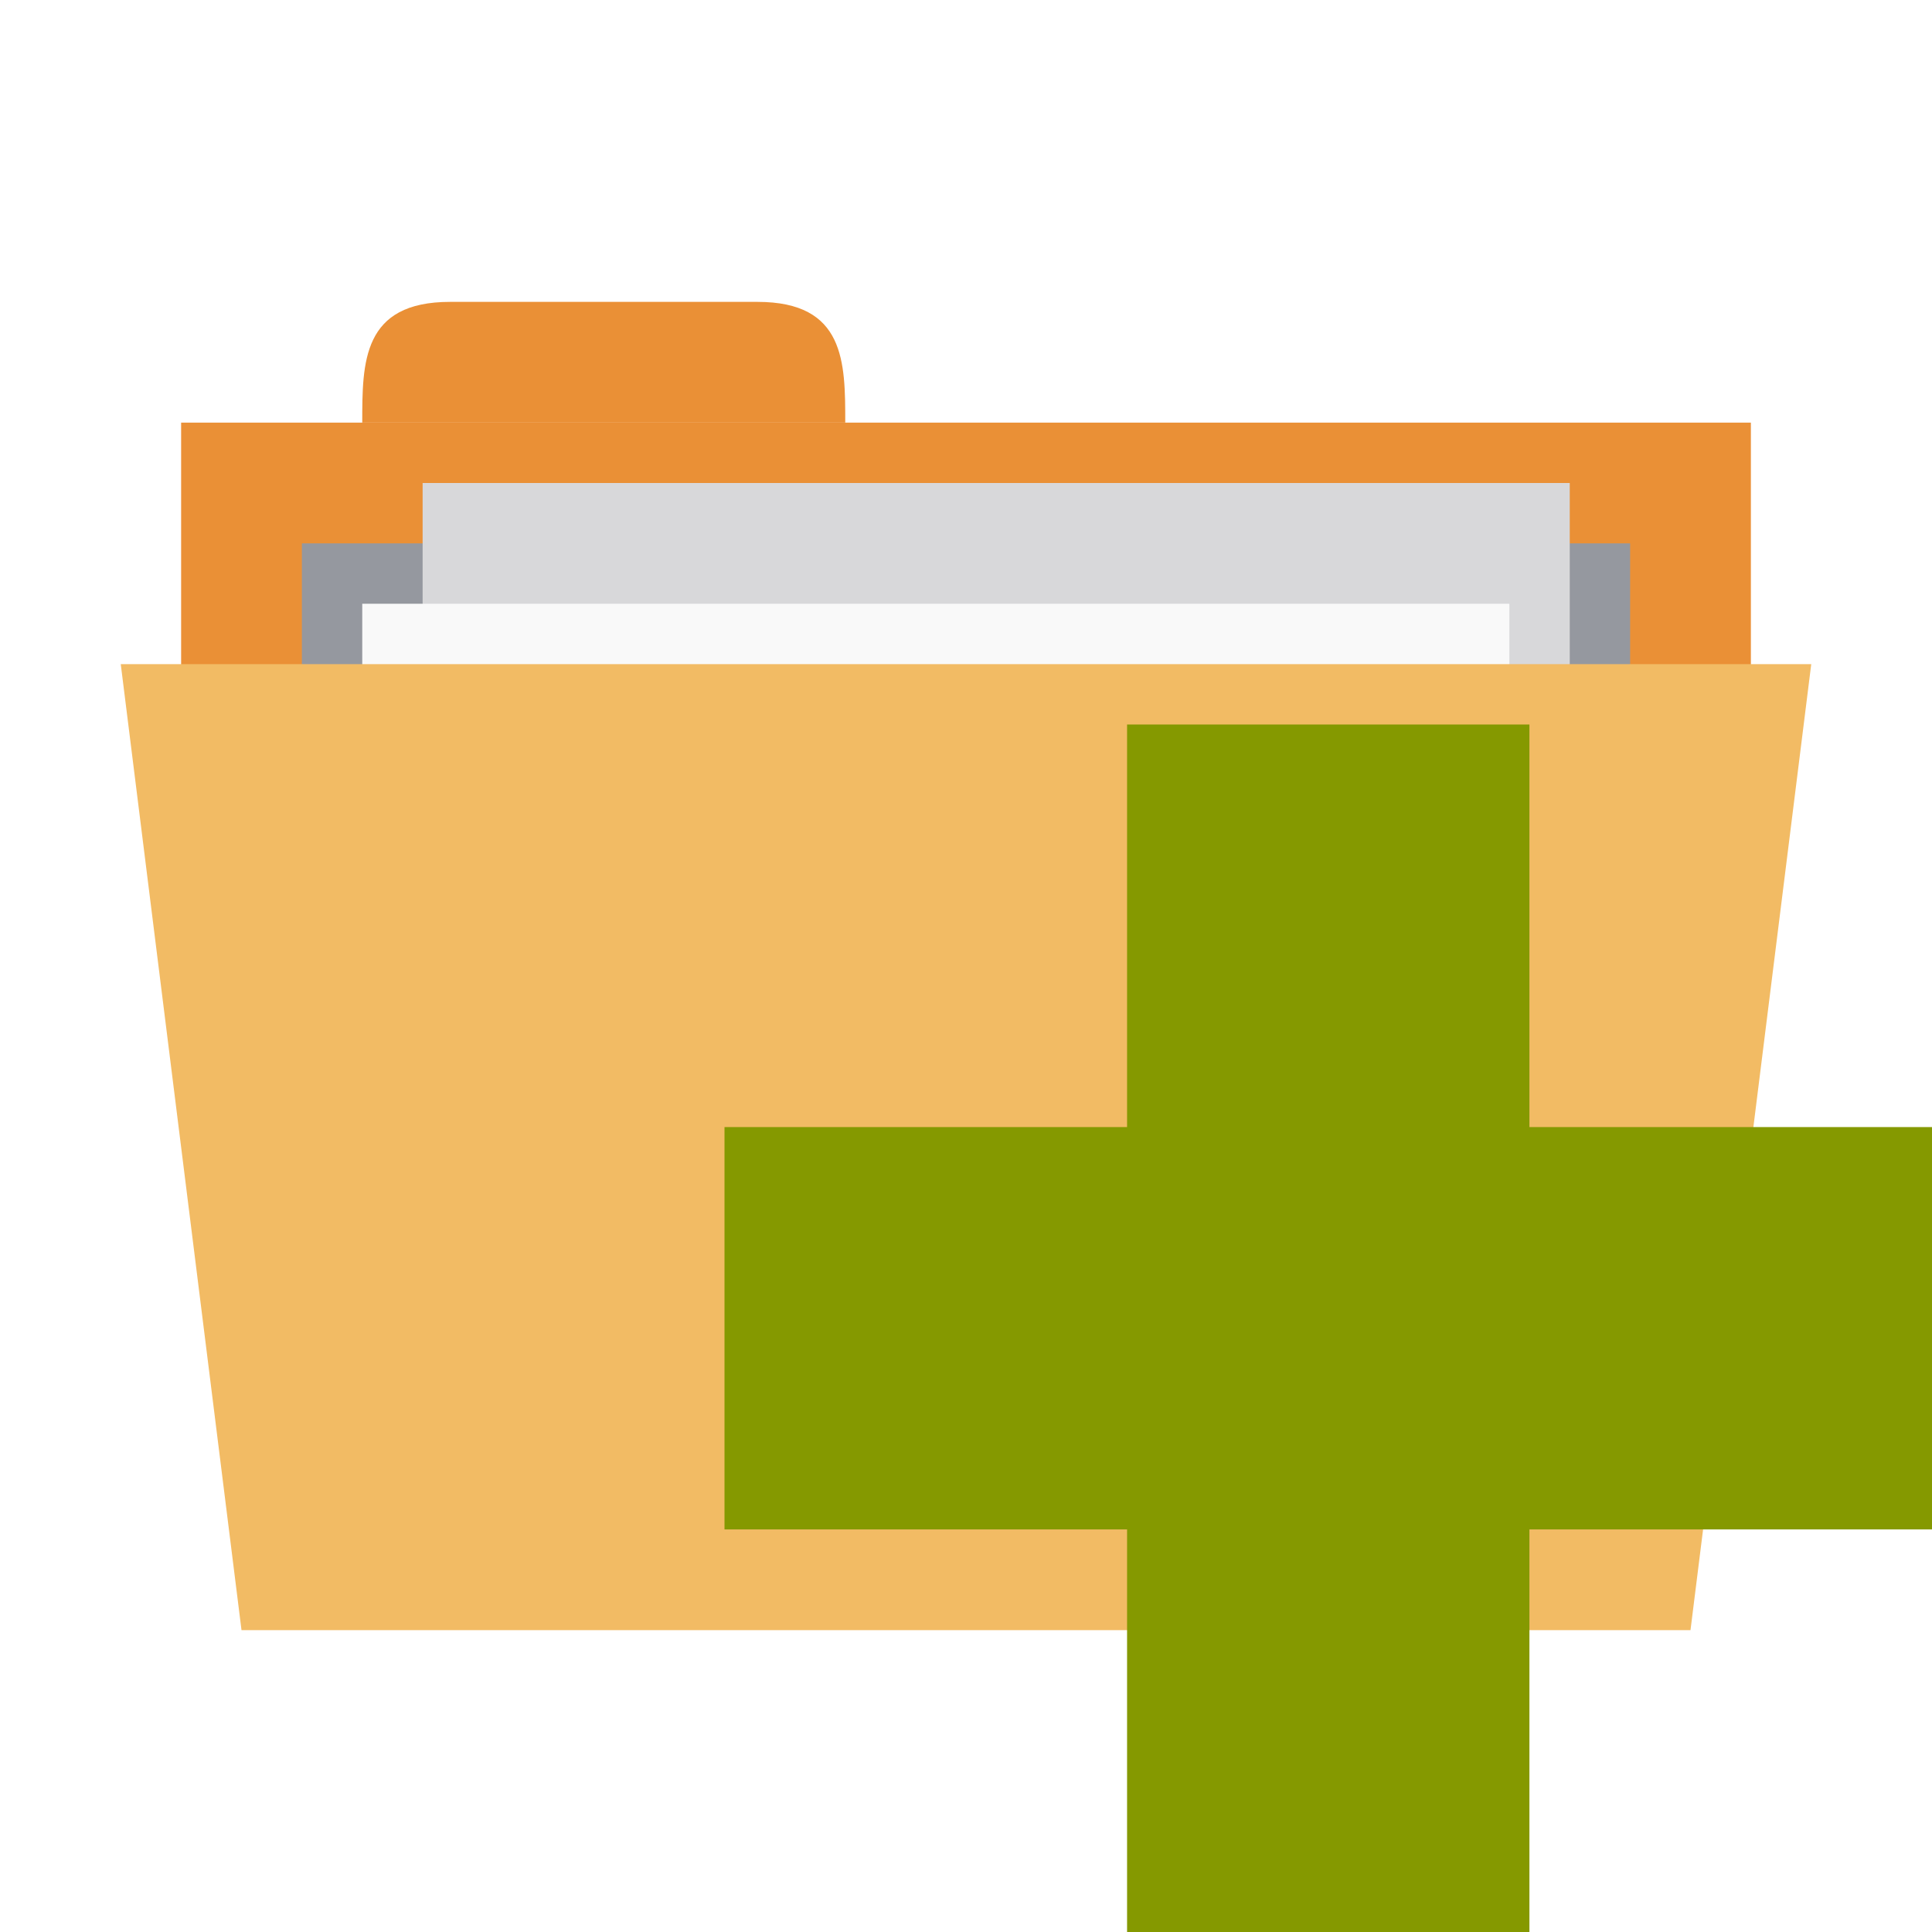
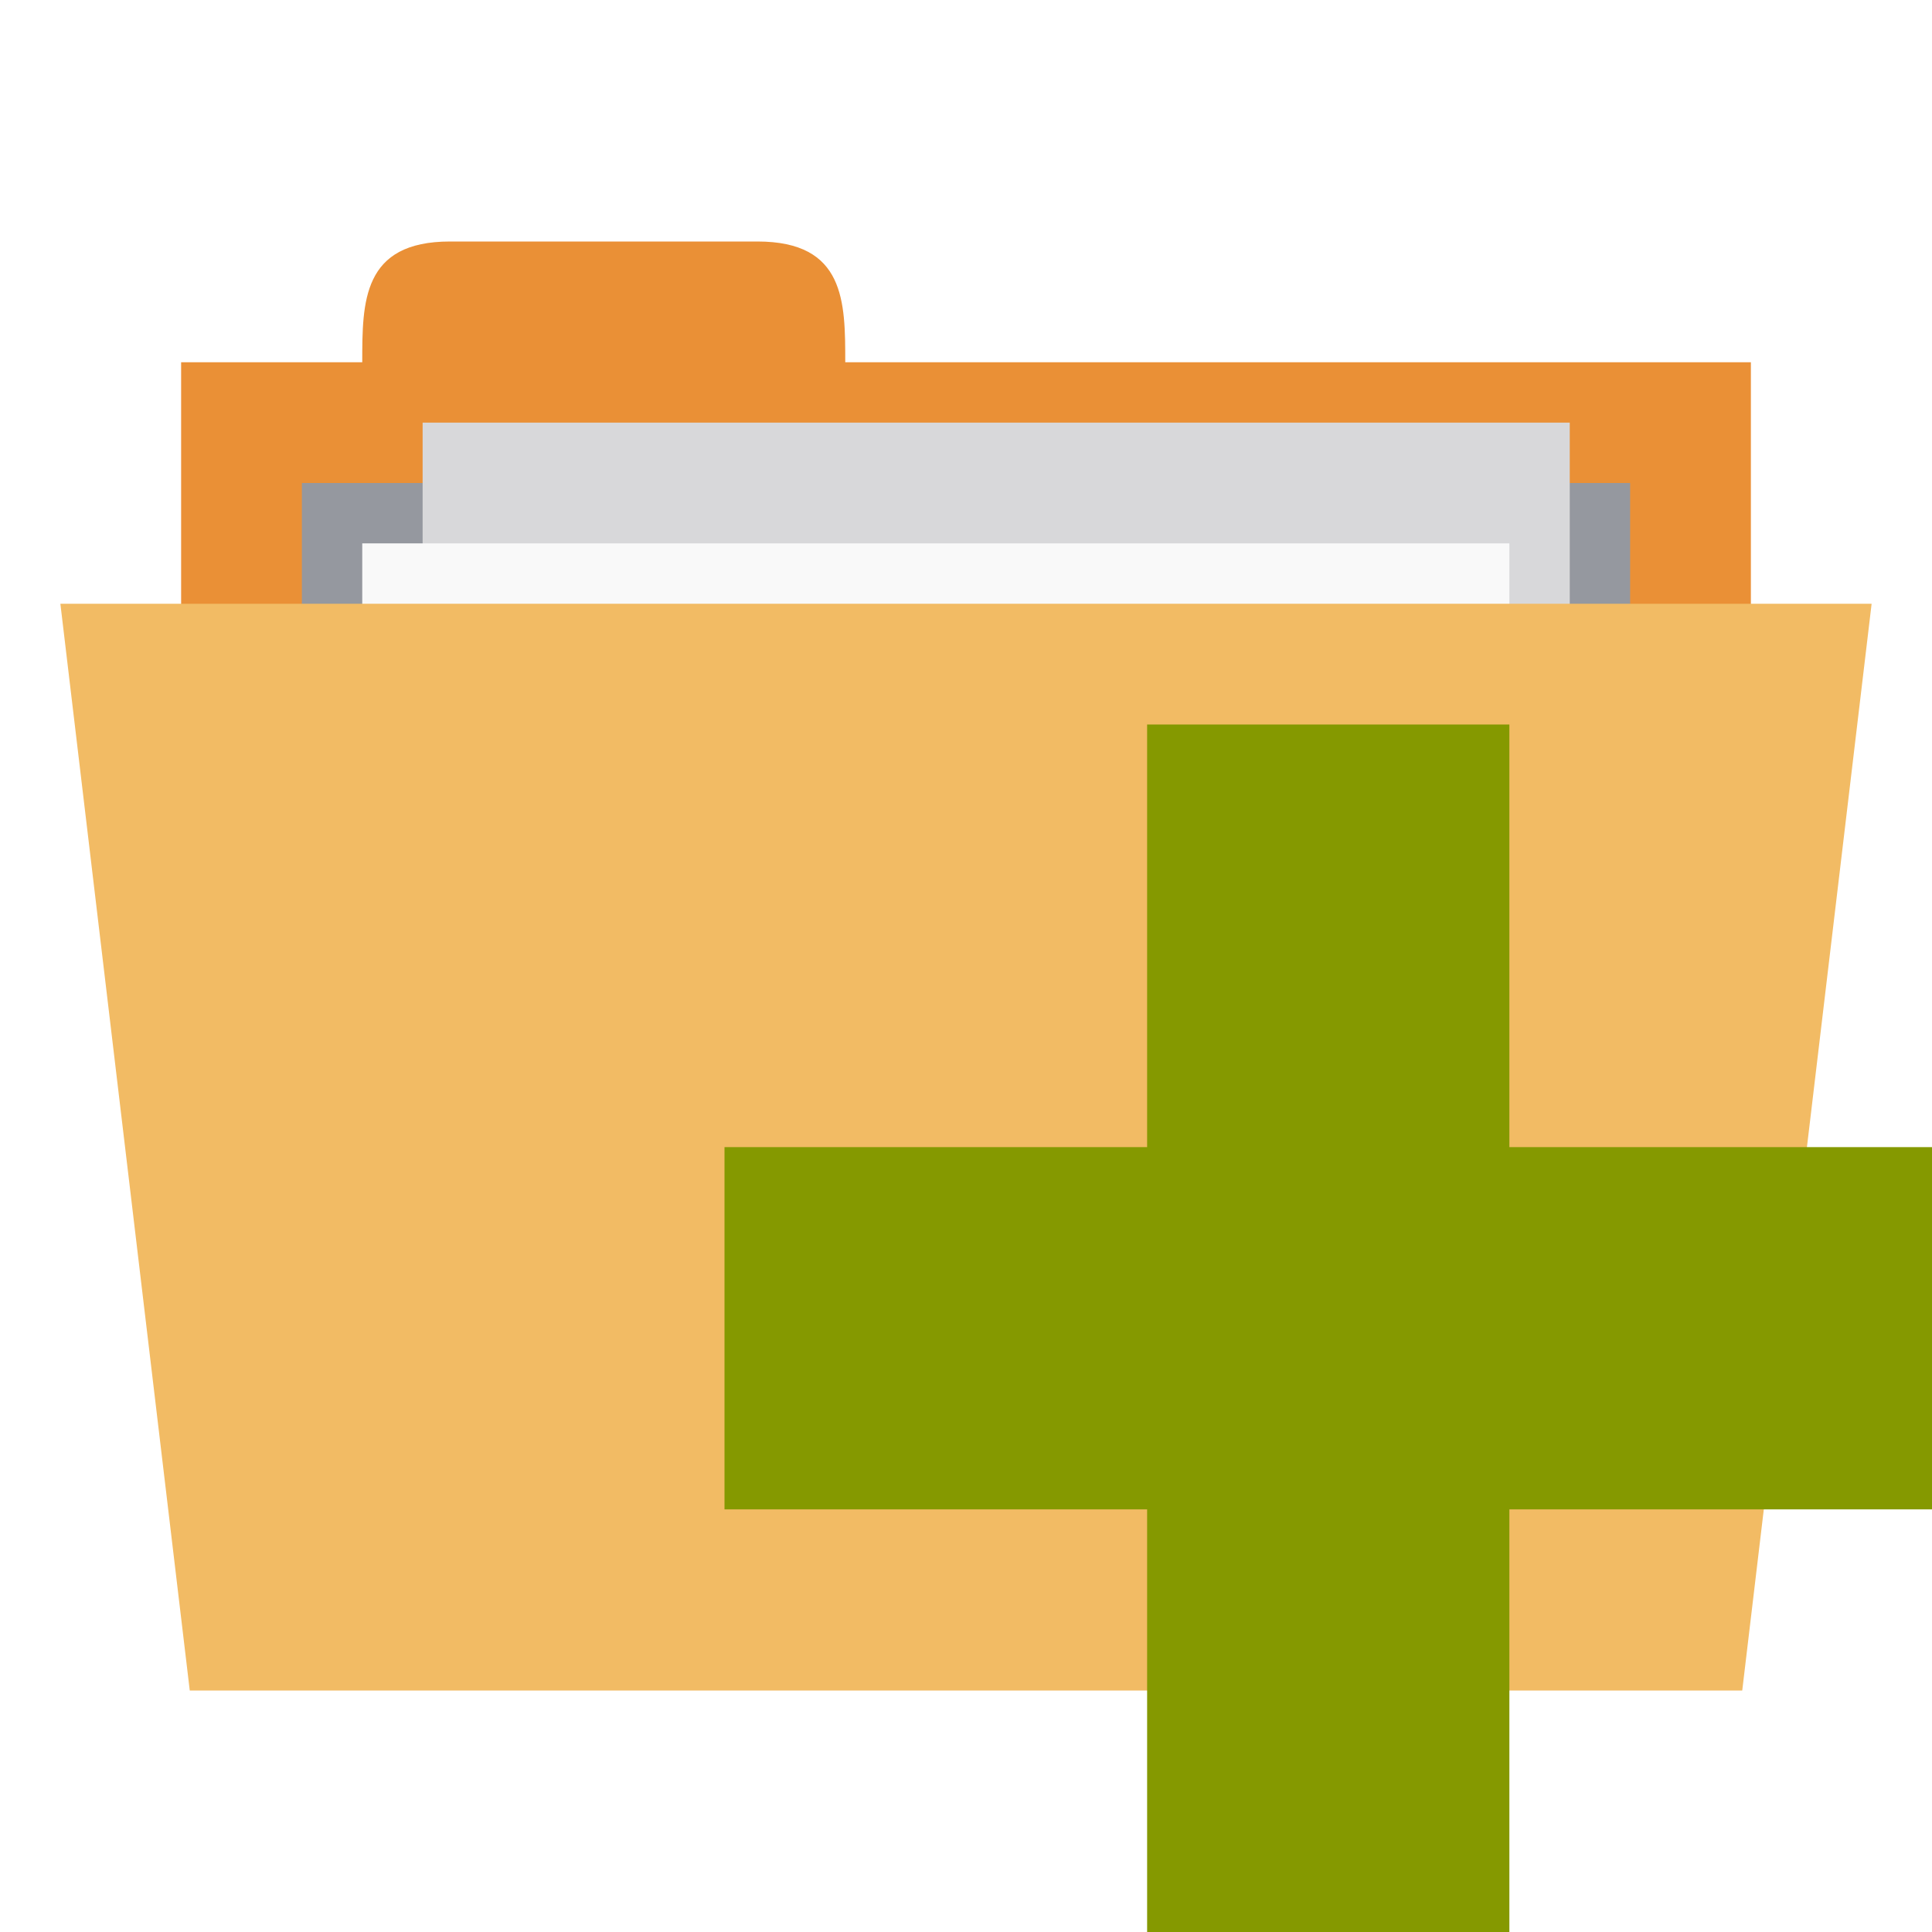
- <svg xmlns="http://www.w3.org/2000/svg" width="64px" height="64px" viewBox="0 0 64 64" version="1.1">
-   <g id="surface1">
-     <path style=" stroke:none;fill-rule:nonzero;fill:rgb(91.765%,56.471%,21.176%);fill-opacity:1;" d="M 6 14 L 58 14 L 58 34 L 6 34 Z M 6 14 " />
-     <path style=" stroke:none;fill-rule:nonzero;fill:rgb(91.765%,56.471%,21.176%);fill-opacity:1;" d="M 12 14 C 12 12 12 10 14.91 10 L 25.09 10 C 28 10 28 12 28 14 Z M 12 14 " />
-     <path style=" stroke:none;fill-rule:nonzero;fill:rgb(58.431%,59.608%,62.353%);fill-opacity:1;" d="M 10 18 L 54 18 L 54 27.934 L 10 27.934 Z M 10 18 " />
-     <path style=" stroke:none;fill-rule:nonzero;fill:rgb(84.706%,84.706%,85.49%);fill-opacity:1;" d="M 14 16 L 52 16 L 52 42 L 14 42 Z M 14 16 " />
-     <path style=" stroke:none;fill-rule:nonzero;fill:rgb(97.647%,97.647%,97.647%);fill-opacity:1;" d="M 12 20 L 50 20 L 50 46 L 12 46 Z M 12 20 " />
-     <path style=" stroke:none;fill-rule:nonzero;fill:rgb(94.902%,73.333%,39.216%);fill-opacity:1;" d="M 4 22 L 60 22 L 56 54 L 8 54 Z M 4 22 " />
-     <path style=" stroke:none;fill-rule:nonzero;fill:rgb(52.157%,60%,0%);fill-opacity:1;" d="M 64 37.336 L 50.664 37.336 L 50.664 24 L 37.336 24 L 37.336 37.336 L 24 37.336 L 24 50.664 L 37.336 50.664 L 37.336 64 L 50.664 64 L 50.664 50.664 L 64 50.664 Z M 64 37.336 " />
-   </g>
+ <svg xmlns="http://www.w3.org/2000/svg" width="64" height="64" viewBox="0 0 64 64" id="svg2" version="1.1">
+   <defs id="defs12" />
+   <rect style="fill:#ea9036;fill-opacity:1;stroke:none" id="rect3757" width="52" height="20" x="6" y="12" />
+   <path style="fill:#ea9036;fill-opacity:1;stroke:none" d="m 12,12 c 0,-2 0,-4 2.909,-4 L 25.091,8 C 28,8 28,10 28,12 l 0,2 -16,0 z" id="path3759" />
+   <path style="fill:#95989f;fill-opacity:1;stroke:none" d="m 10,16 44,0 0,9.935 -44,0 z" id="path3765" />
+   <rect y="14" x="14" height="26" width="38" id="rect3763" style="fill:#d8d8da;fill-opacity:1;stroke:none" />
+   <rect style="fill:#f9f9f9;fill-opacity:1;stroke:none" id="rect3761" width="38" height="26" x="12" y="18" />
+   <path style="fill:#f2bb64;fill-opacity:1;stroke:none" d="M 2,20 62,20 57.714,56 6.286,56 z" id="path2987" />
+   <path style="fill:#859900" d="m 64,38 -14,0 0,-14 -12,0 0,14 -14,0 0,12 14,0 0,14 12,0 0,-14 14,0 z" id="path8" />
</svg>
